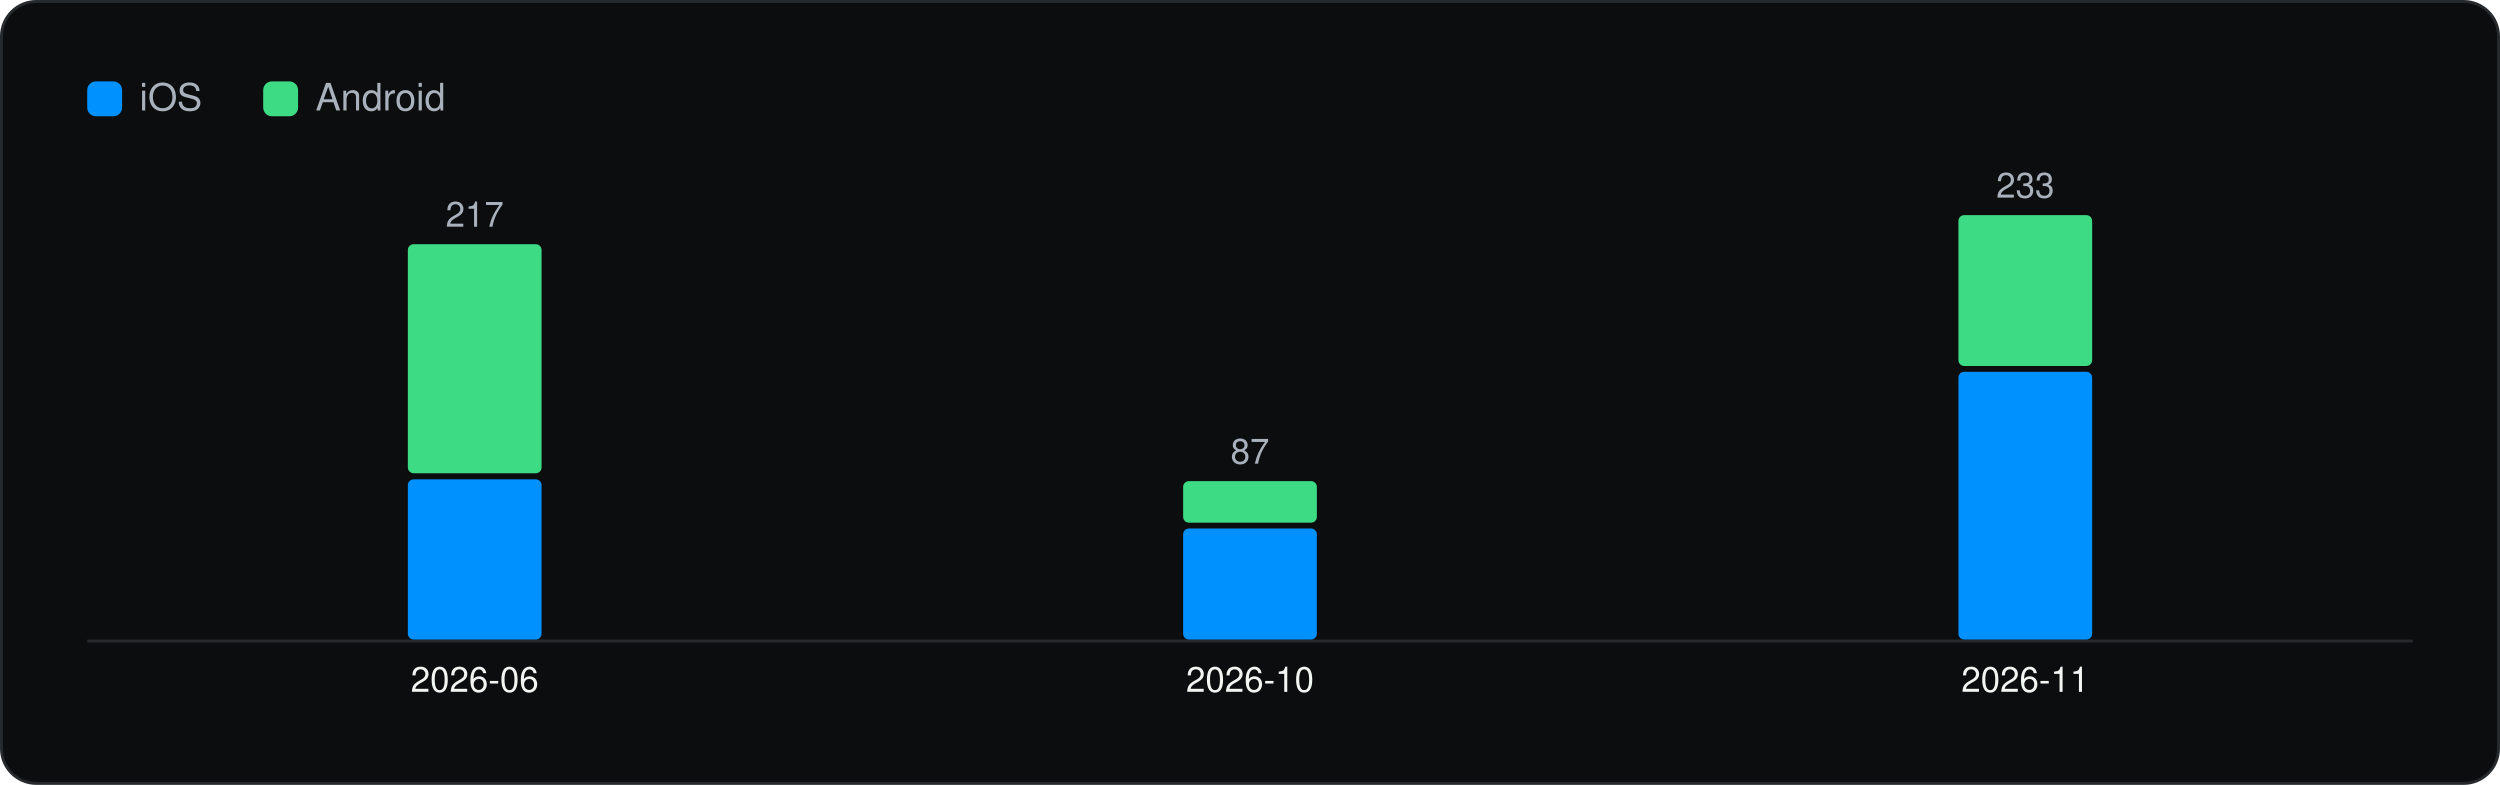
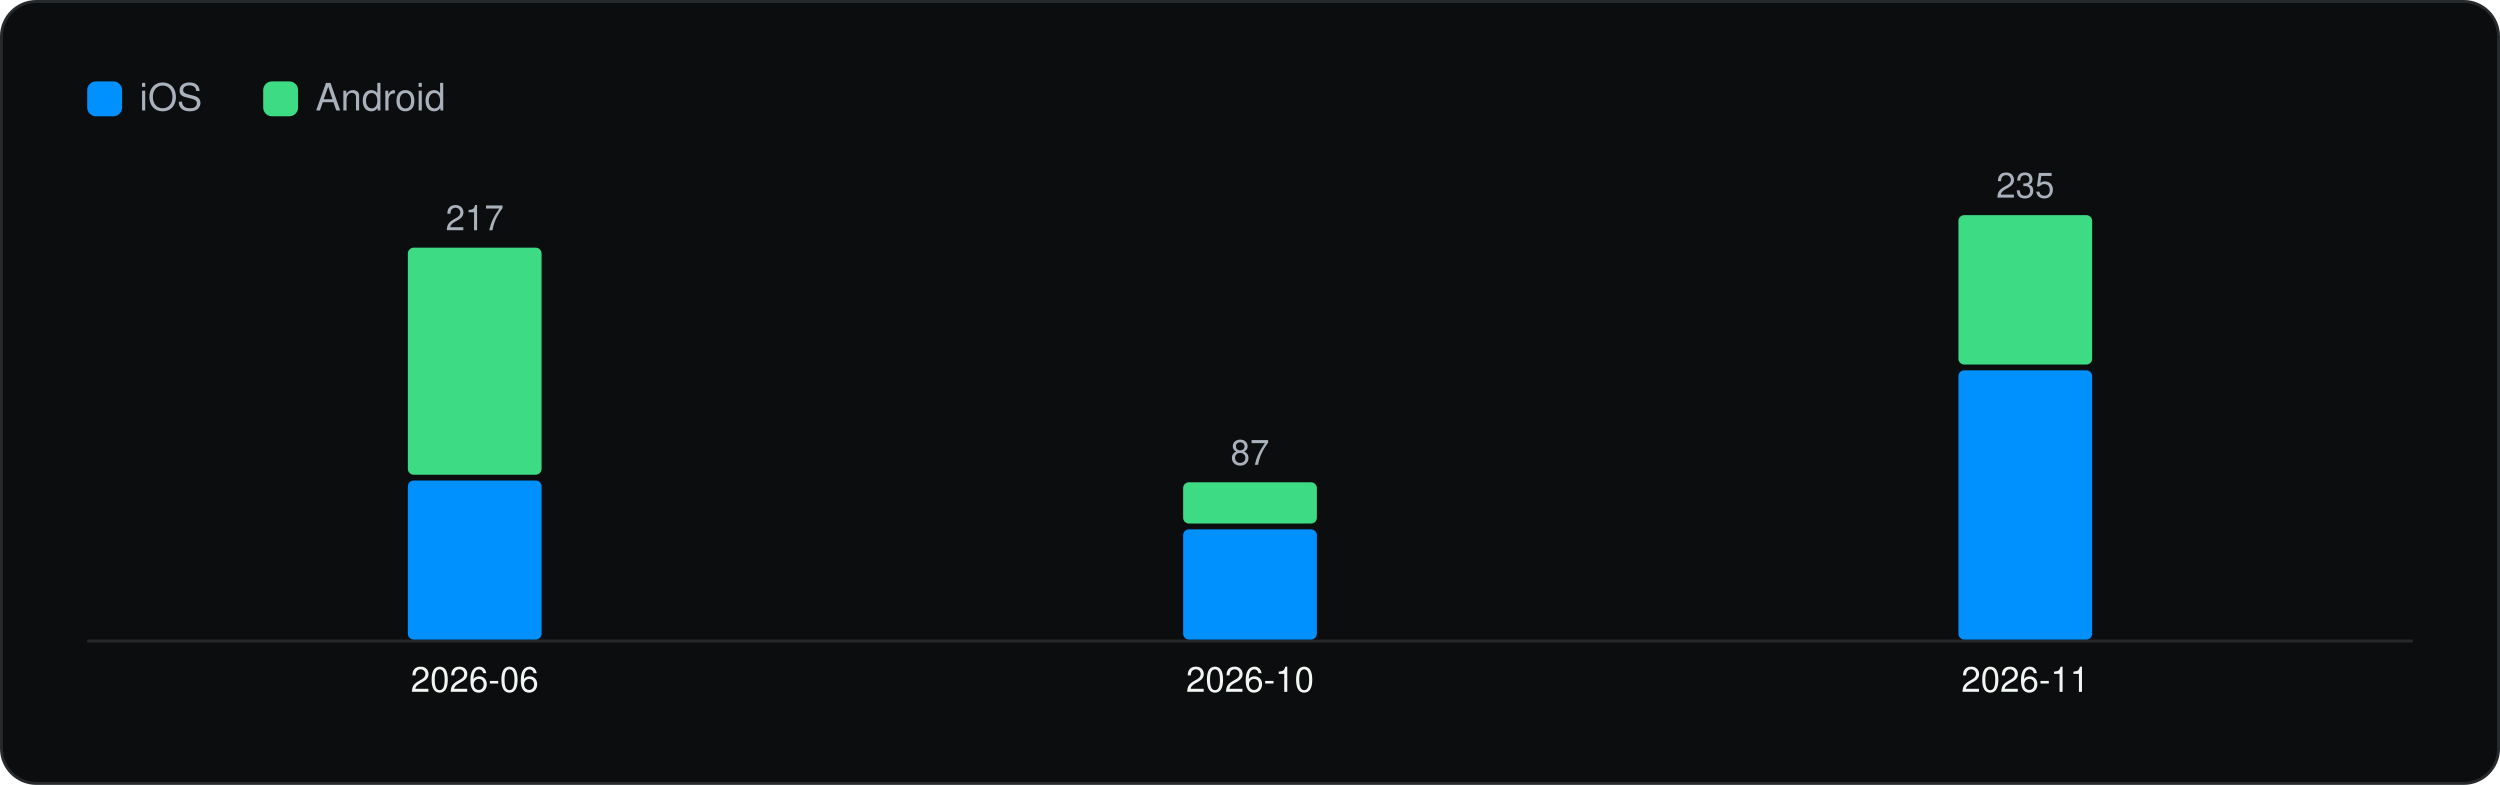
<svg xmlns="http://www.w3.org/2000/svg" viewBox="0 0 860 270" width="860" height="270" role="img" aria-label="Versions captured per month" font-family="Geist, -apple-system, BlinkMacSystemFont, 'Segoe UI', Helvetica, Arial, sans-serif">
  <rect x="0.5" y="0.5" width="859" height="269" rx="12" fill="#0C0D0E" stroke="#262A2D" />
  <g transform="translate(20 20)">
    <rect x="10" y="8" width="12" height="12" rx="3" fill="#0091FF" />
    <text x="28" y="18" font-size="13" fill="#A9B2BC">iOS</text>
    <rect x="70.54" y="8" width="12" height="12" rx="3" fill="#3DDC84" />
    <text x="88.54" y="18" font-size="13" fill="#A9B2BC">Android</text>
    <line x1="10" y1="200.5" x2="810" y2="200.5" stroke="#262A2D" />
-     <rect x="120.3" y="144.9" width="46.0" height="55.1" rx="2" fill="#0091FF" />
-     <rect x="120.3" y="64.0" width="46.0" height="78.8" rx="2" fill="#3DDC84" />
-     <text x="143.3" y="58.0" font-size="12" text-anchor="middle" fill="#A9B2BC">217</text>
+     <rect x="120.3" y="145.3" width="46.0" height="54.7" rx="2" fill="#0091FF" />
+     <rect x="120.3" y="65.2" width="46.0" height="78.1" rx="2" fill="#3DDC84" />
+     <text x="143.3" y="59.2" font-size="12" text-anchor="middle" fill="#A9B2BC">217</text>
    <text x="143.3" y="218.0" font-size="12" text-anchor="middle" fill="#F1F6F3">2026-06</text>
-     <rect x="387.0" y="161.8" width="46.0" height="38.2" rx="2" fill="#0091FF" />
-     <rect x="387.0" y="145.5" width="46.0" height="14.3" rx="2" fill="#3DDC84" />
-     <text x="410.0" y="139.5" font-size="12" text-anchor="middle" fill="#A9B2BC">87</text>
+     <rect x="387.0" y="162.1" width="46.0" height="37.9" rx="2" fill="#0091FF" />
+     <rect x="387.0" y="145.9" width="46.0" height="14.2" rx="2" fill="#3DDC84" />
+     <text x="410.0" y="139.9" font-size="12" text-anchor="middle" fill="#A9B2BC">87</text>
    <text x="410.0" y="218.0" font-size="12" text-anchor="middle" fill="#F1F6F3">2026-10</text>
-     <rect x="653.7" y="107.9" width="46.0" height="92.1" rx="2" fill="#0091FF" />
-     <rect x="653.7" y="54.0" width="46.0" height="51.9" rx="2" fill="#3DDC84" />
-     <text x="676.7" y="48.0" font-size="12" text-anchor="middle" fill="#A9B2BC">233</text>
+     <rect x="653.7" y="107.4" width="46.0" height="92.6" rx="2" fill="#0091FF" />
+     <rect x="653.7" y="54.0" width="46.0" height="51.4" rx="2" fill="#3DDC84" />
+     <text x="676.7" y="48.0" font-size="12" text-anchor="middle" fill="#A9B2BC">235</text>
    <text x="676.7" y="218.0" font-size="12" text-anchor="middle" fill="#F1F6F3">2026-11</text>
  </g>
</svg>
